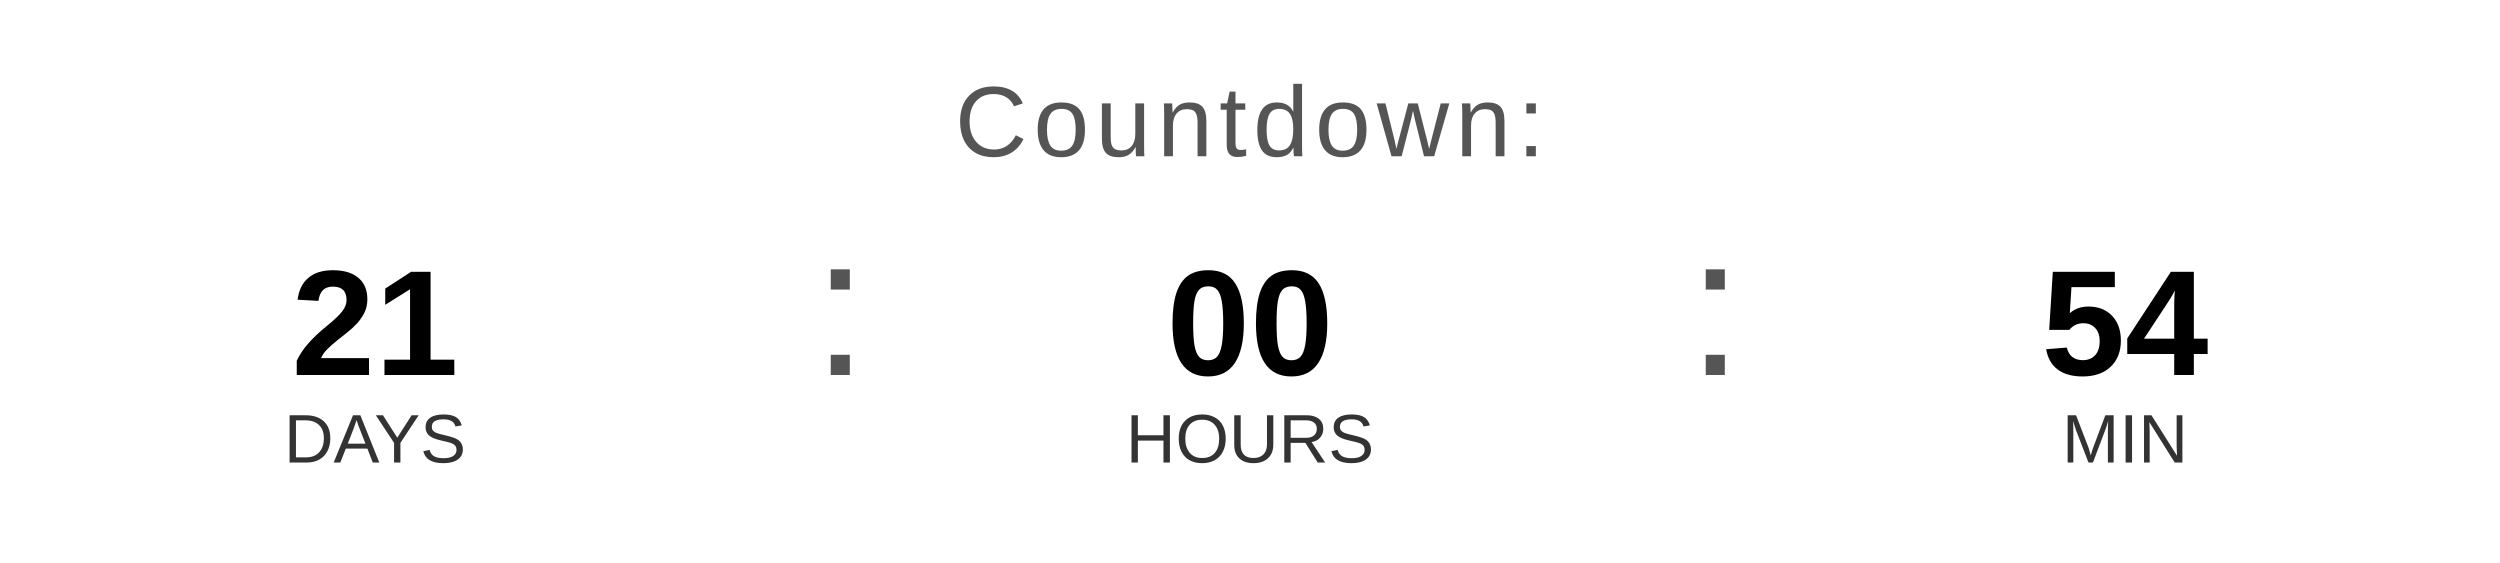
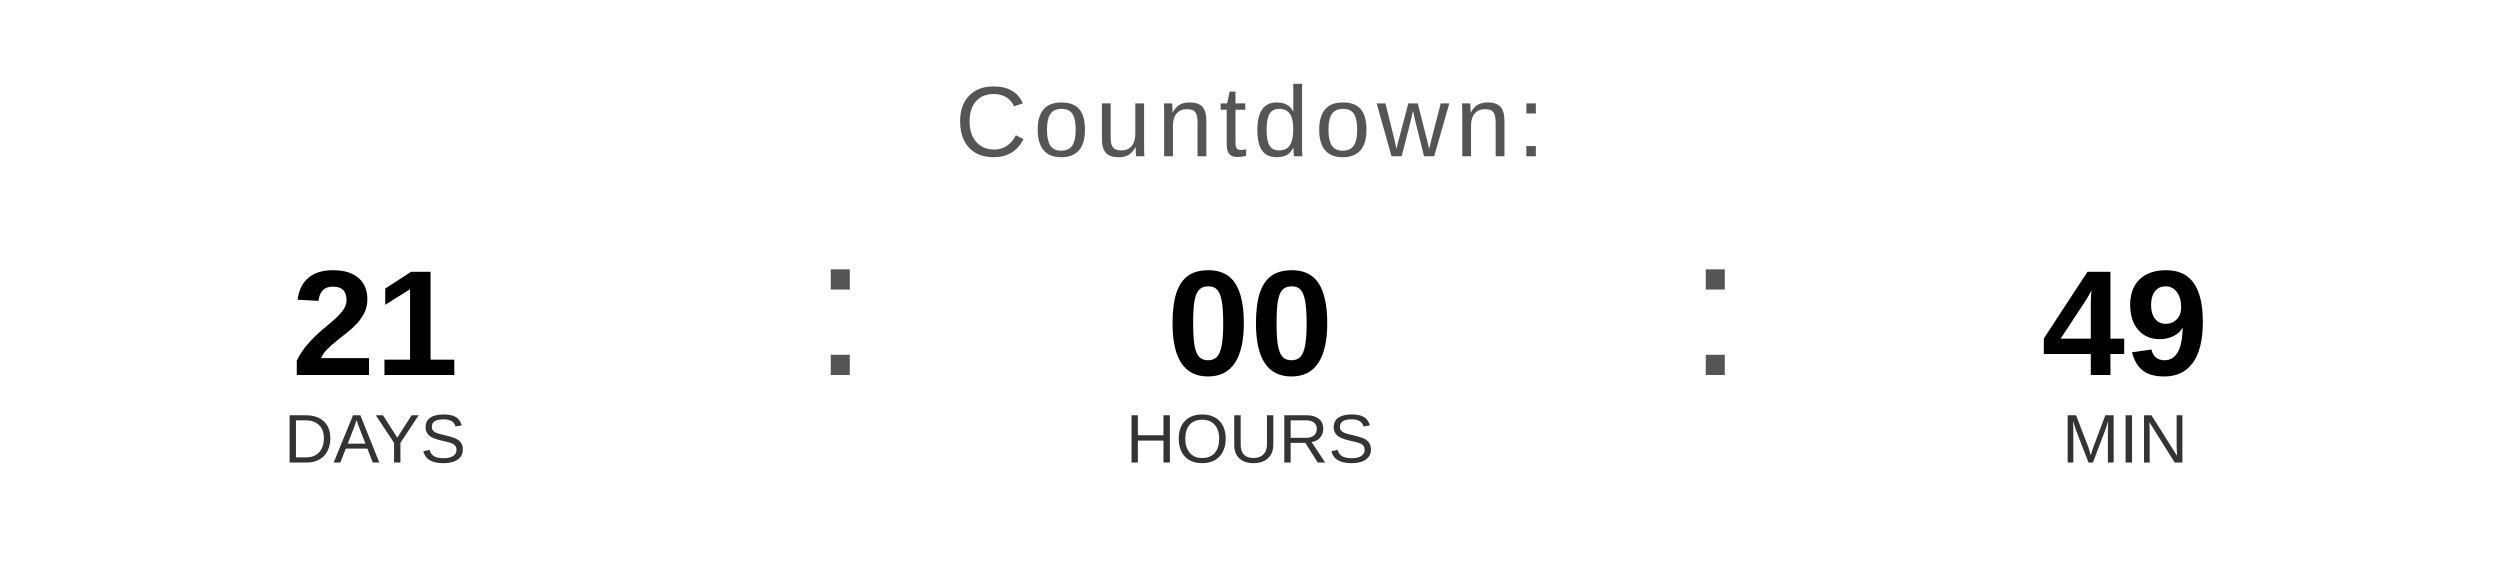
<svg xmlns="http://www.w3.org/2000/svg" width="400" height="90" viewBox="0 0 400 90">
  <text x="200" y="25" font-family="Arial, Helvetica, sans-serif" font-size="16" fill="#555555" text-anchor="middle" letter-spacing="1">
    Countdown:
  </text>
  <text x="60" y="60" font-family="Arial, Helvetica, sans-serif" font-size="24" font-weight="bold" fill="#000000" text-anchor="middle">21</text>
  <text x="60" y="74" font-family="Arial, Helvetica, sans-serif" font-size="11" fill="#333333" text-anchor="middle">DAYS</text>
  <text x="130" y="60" font-family="Arial, sans-serif" font-size="32" fill="#555555">:</text>
  <text x="200" y="60" font-family="Arial, Helvetica, sans-serif" font-size="24" font-weight="bold" fill="#000000" text-anchor="middle">00</text>
  <text x="200" y="74" font-family="Arial, Helvetica, sans-serif" font-size="11" fill="#333333" text-anchor="middle">HOURS</text>
  <text x="270" y="60" font-family="Arial, sans-serif" font-size="32" fill="#555555">:</text>
-   <text x="340" y="60" font-family="Arial, Helvetica, sans-serif" font-size="24" font-weight="bold" fill="#000000" text-anchor="middle">54</text>
+   <text x="340" y="60" font-family="Arial, Helvetica, sans-serif" font-size="24" font-weight="bold" fill="#000000" text-anchor="middle">49</text>
  <text x="340" y="74" font-family="Arial, Helvetica, sans-serif" font-size="11" fill="#333333" text-anchor="middle">MIN</text>
</svg>
